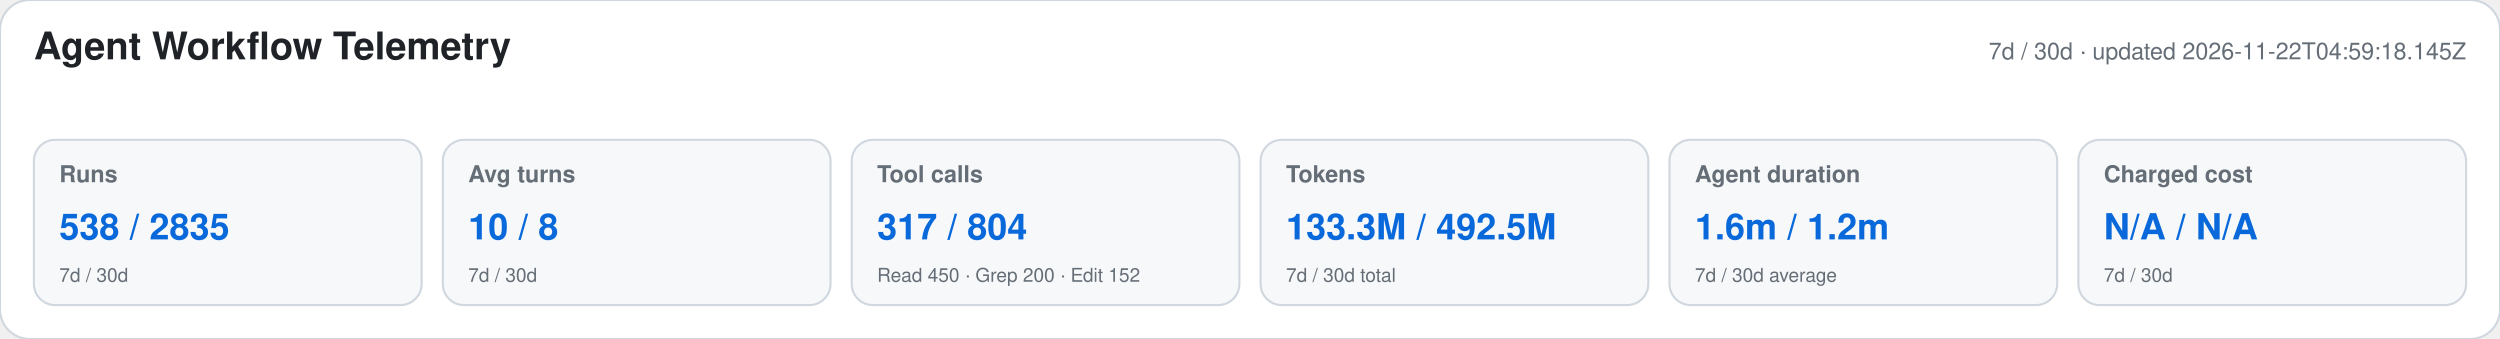
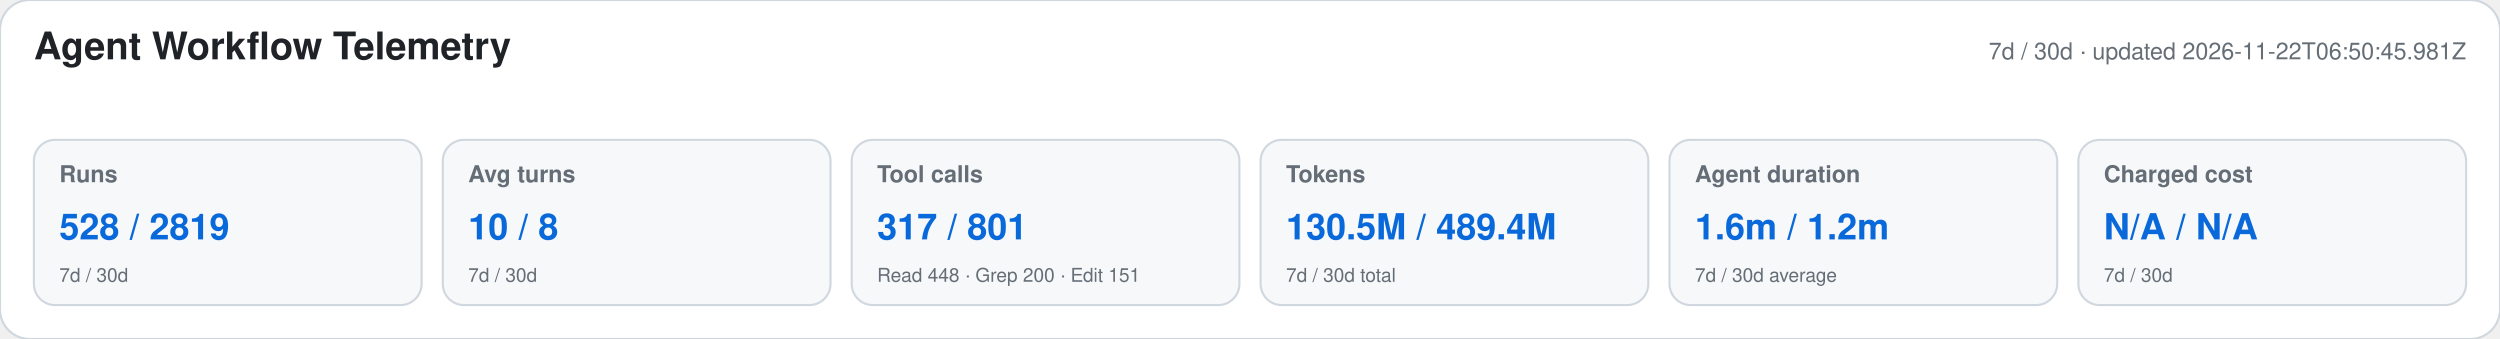
<svg xmlns="http://www.w3.org/2000/svg" width="1180" height="160" viewBox="0 0 1180 160" role="img" aria-labelledby="title desc">
  <style>text{font-family:-apple-system,BlinkMacSystemFont,"Segoe UI",Helvetica,Arial,sans-serif}.heading{font-size:18px;font-weight:650;fill:#1f2328}.meta,.label,.secondary{fill:#656d76}.meta,.label{font-size:11px}.label{font-weight:600}.primary{font-size:17px;font-weight:700;fill:#0969da}.secondary{font-size:9px}</style>
  <rect width="1180" height="160" rx="14" fill="#ffffff" stroke="#d0d7de" />
  <text x="16" y="28" class="heading">Agent Workflow Telemetry</text>
-   <text x="1164" y="28" text-anchor="end" class="meta">7d / 30d · updated 2026-11-22T04:59:18.145Z</text>
+   <text x="1164" y="28" text-anchor="end" class="meta">7d / 30d · updated 2026-11-22T06:50:45.981Z</text>
  <g>
    <rect x="16" y="66" width="183" height="78" rx="10" fill="#f6f8fa" stroke="#d0d7de" />
    <text x="28" y="86" class="label">Runs</text>
-     <text x="28" y="113" class="primary">538 / 2835</text>
+     <text x="28" y="113" class="primary">528 / 2819</text>
    <text x="28" y="133" class="secondary">7d / 30d</text>
  </g>
  <g>
    <rect x="209" y="66" width="183" height="78" rx="10" fill="#f6f8fa" stroke="#d0d7de" />
    <text x="221" y="86" class="label">Avg turns</text>
    <text x="221" y="113" class="primary">10 / 8</text>
    <text x="221" y="133" class="secondary">7d / 30d</text>
  </g>
  <g>
    <rect x="402" y="66" width="183" height="78" rx="10" fill="#f6f8fa" stroke="#d0d7de" />
    <text x="414" y="86" class="label">Tool calls</text>
-     <text x="414" y="113" class="primary">317 / 804</text>
-     <text x="414" y="133" class="secondary">Read 450 · Grep 200 · Edit 152</text>
+     <text x="414" y="113" class="primary">317 / 801</text>
+     <text x="414" y="133" class="secondary">Read 448 · Grep 200 · Edit 151</text>
  </g>
  <g>
    <rect x="595" y="66" width="183" height="78" rx="10" fill="#f6f8fa" stroke="#d0d7de" />
    <text x="607" y="86" class="label">Tokens</text>
-     <text x="607" y="113" class="primary">133.3M / 492.5M</text>
+     <text x="607" y="113" class="primary">130.5M / 489.4M</text>
    <text x="607" y="133" class="secondary">7d / 30d total</text>
  </g>
  <g>
    <rect x="788" y="66" width="183" height="78" rx="10" fill="#f6f8fa" stroke="#d0d7de" />
    <text x="800" y="86" class="label">Agent duration</text>
    <text x="800" y="113" class="primary">1.6m / 1.2m</text>
    <text x="800" y="133" class="secondary">7d / 30d average</text>
  </g>
  <g>
    <rect x="981" y="66" width="183" height="78" rx="10" fill="#f6f8fa" stroke="#d0d7de" />
    <text x="993" y="86" class="label">Charged cost</text>
    <text x="993" y="113" class="primary">N/A / N/A</text>
    <text x="993" y="133" class="secondary">7d / 30d</text>
  </g>
</svg>
